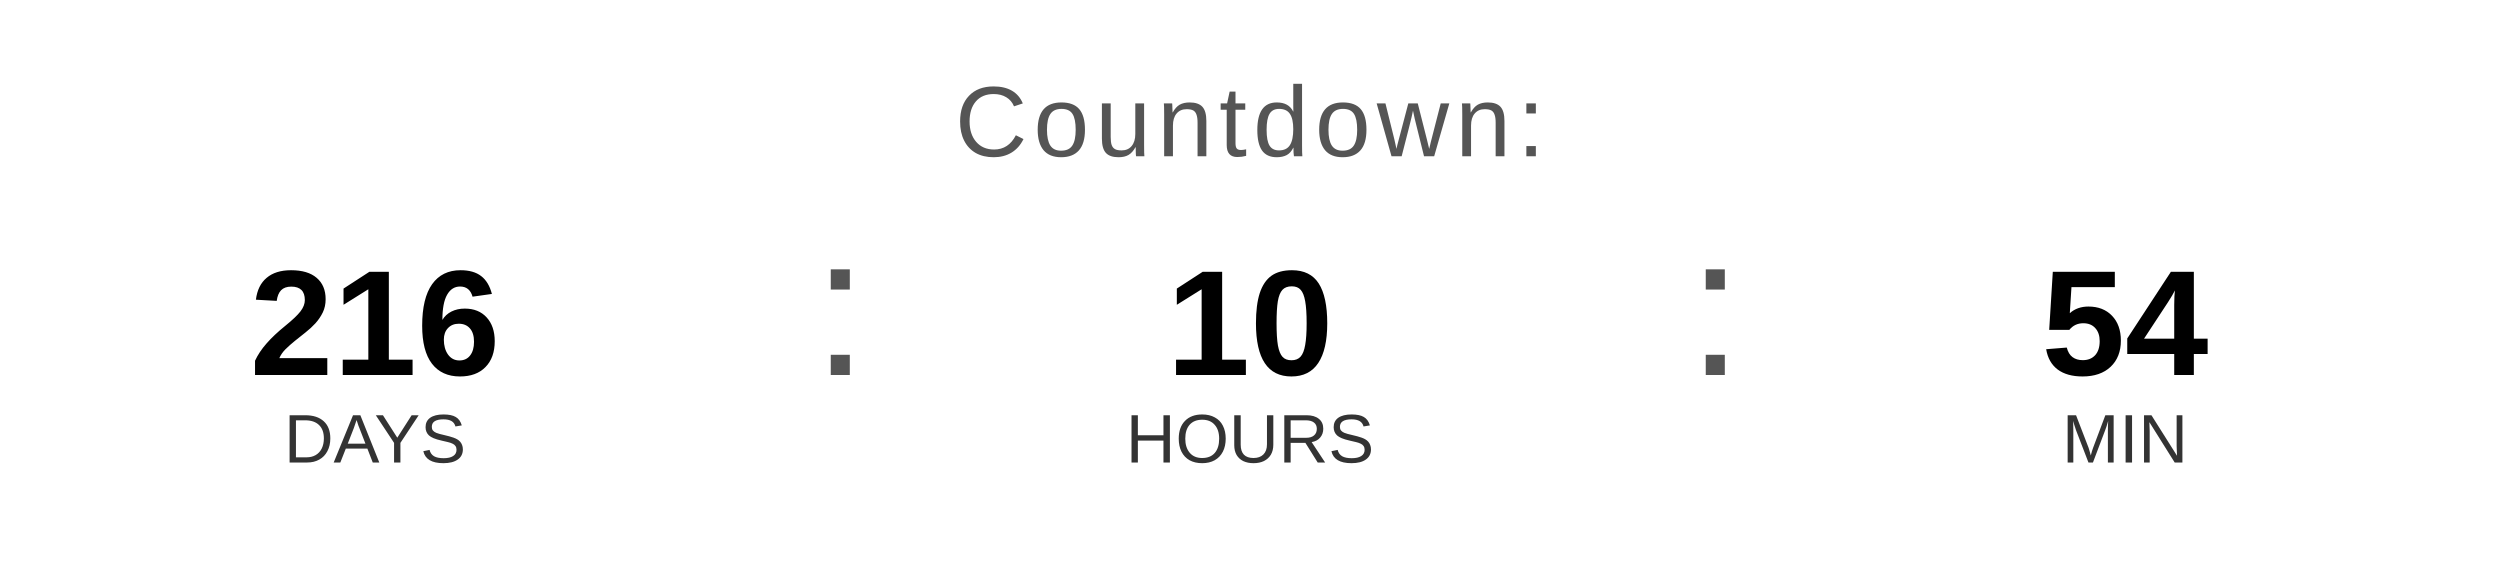
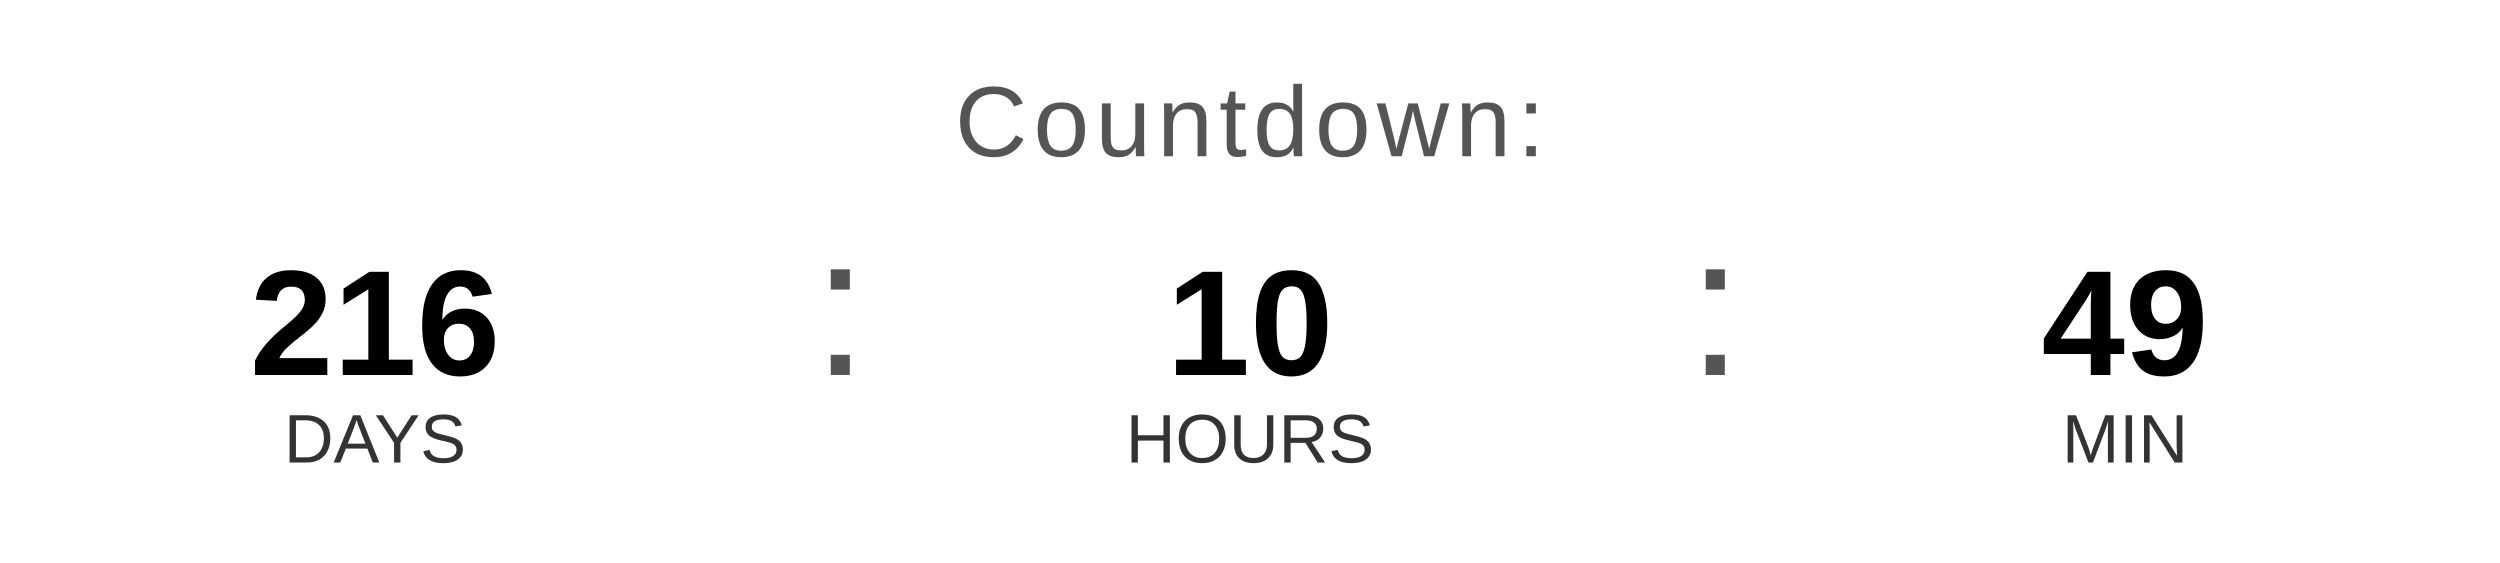
<svg xmlns="http://www.w3.org/2000/svg" width="400" height="90" viewBox="0 0 400 90">
  <text x="200" y="25" font-family="Arial, Helvetica, sans-serif" font-size="16" fill="#555555" text-anchor="middle" letter-spacing="1">
    Countdown:
  </text>
  <text x="60" y="60" font-family="Arial, Helvetica, sans-serif" font-size="24" font-weight="bold" fill="#000000" text-anchor="middle">216</text>
  <text x="60" y="74" font-family="Arial, Helvetica, sans-serif" font-size="11" fill="#333333" text-anchor="middle">DAYS</text>
  <text x="130" y="60" font-family="Arial, sans-serif" font-size="32" fill="#555555">:</text>
  <text x="200" y="60" font-family="Arial, Helvetica, sans-serif" font-size="24" font-weight="bold" fill="#000000" text-anchor="middle">10</text>
  <text x="200" y="74" font-family="Arial, Helvetica, sans-serif" font-size="11" fill="#333333" text-anchor="middle">HOURS</text>
  <text x="270" y="60" font-family="Arial, sans-serif" font-size="32" fill="#555555">:</text>
-   <text x="340" y="60" font-family="Arial, Helvetica, sans-serif" font-size="24" font-weight="bold" fill="#000000" text-anchor="middle">54</text>
+   <text x="340" y="60" font-family="Arial, Helvetica, sans-serif" font-size="24" font-weight="bold" fill="#000000" text-anchor="middle">49</text>
  <text x="340" y="74" font-family="Arial, Helvetica, sans-serif" font-size="11" fill="#333333" text-anchor="middle">MIN</text>
</svg>
